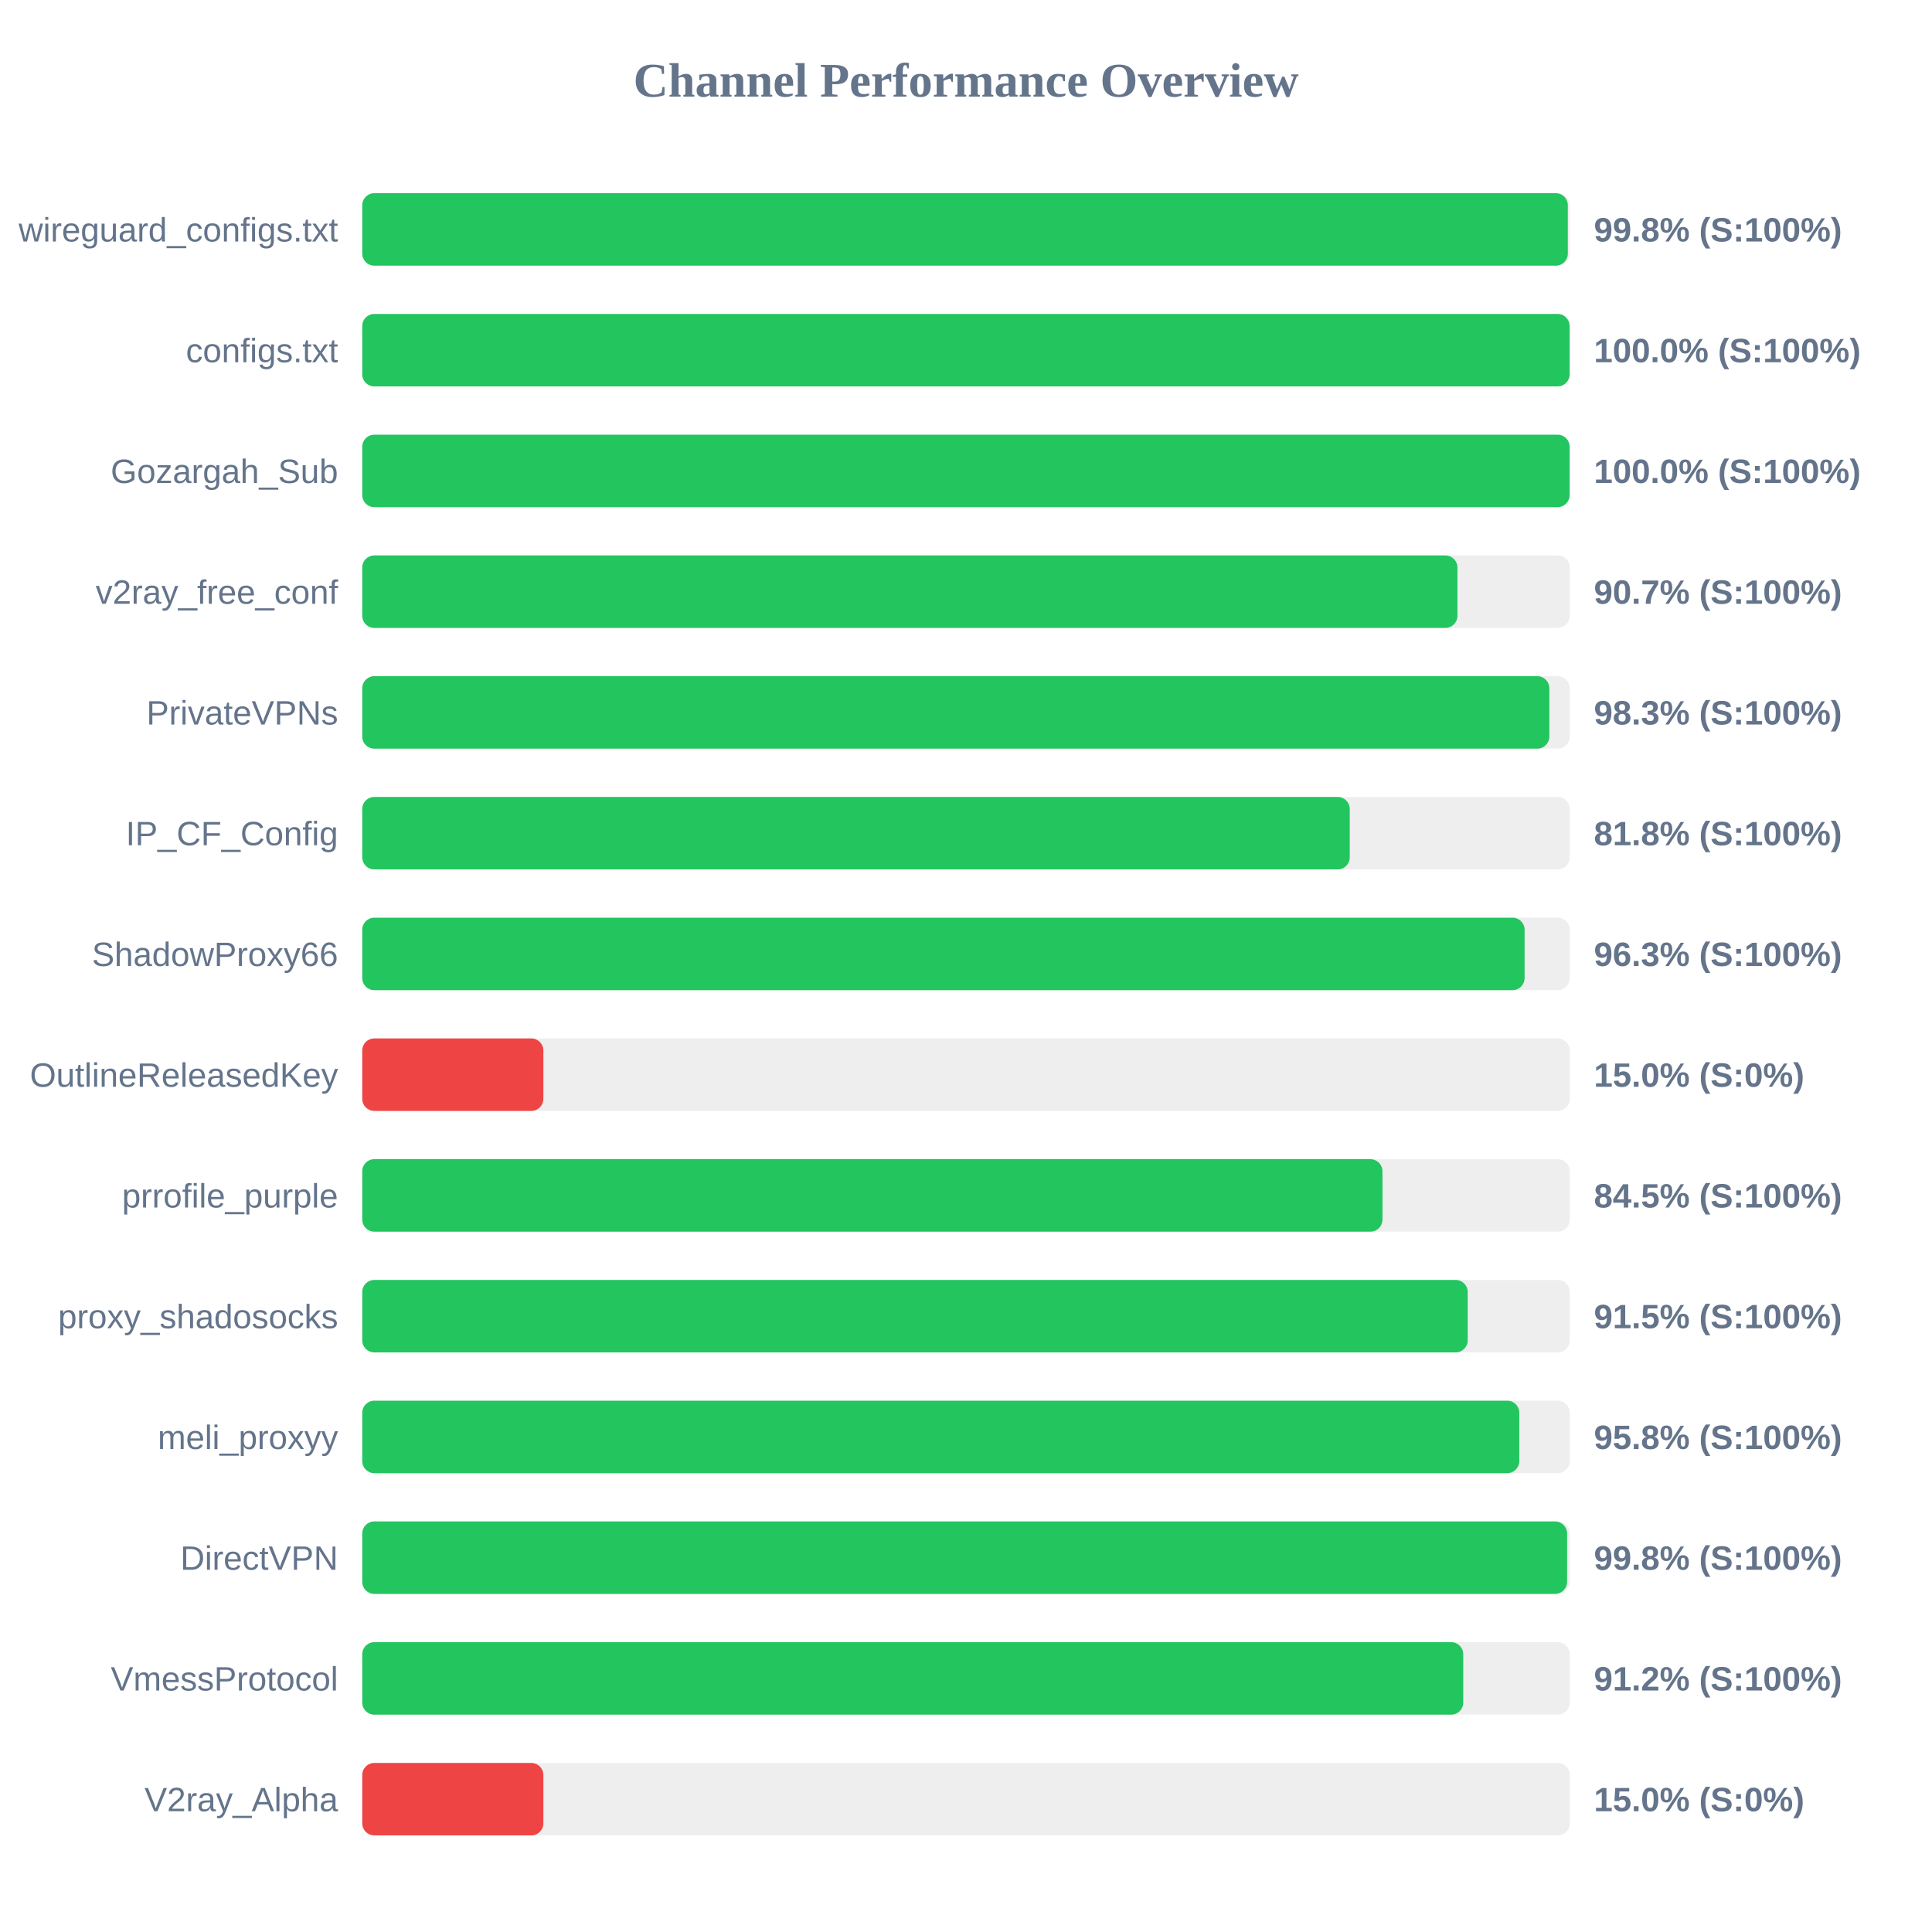
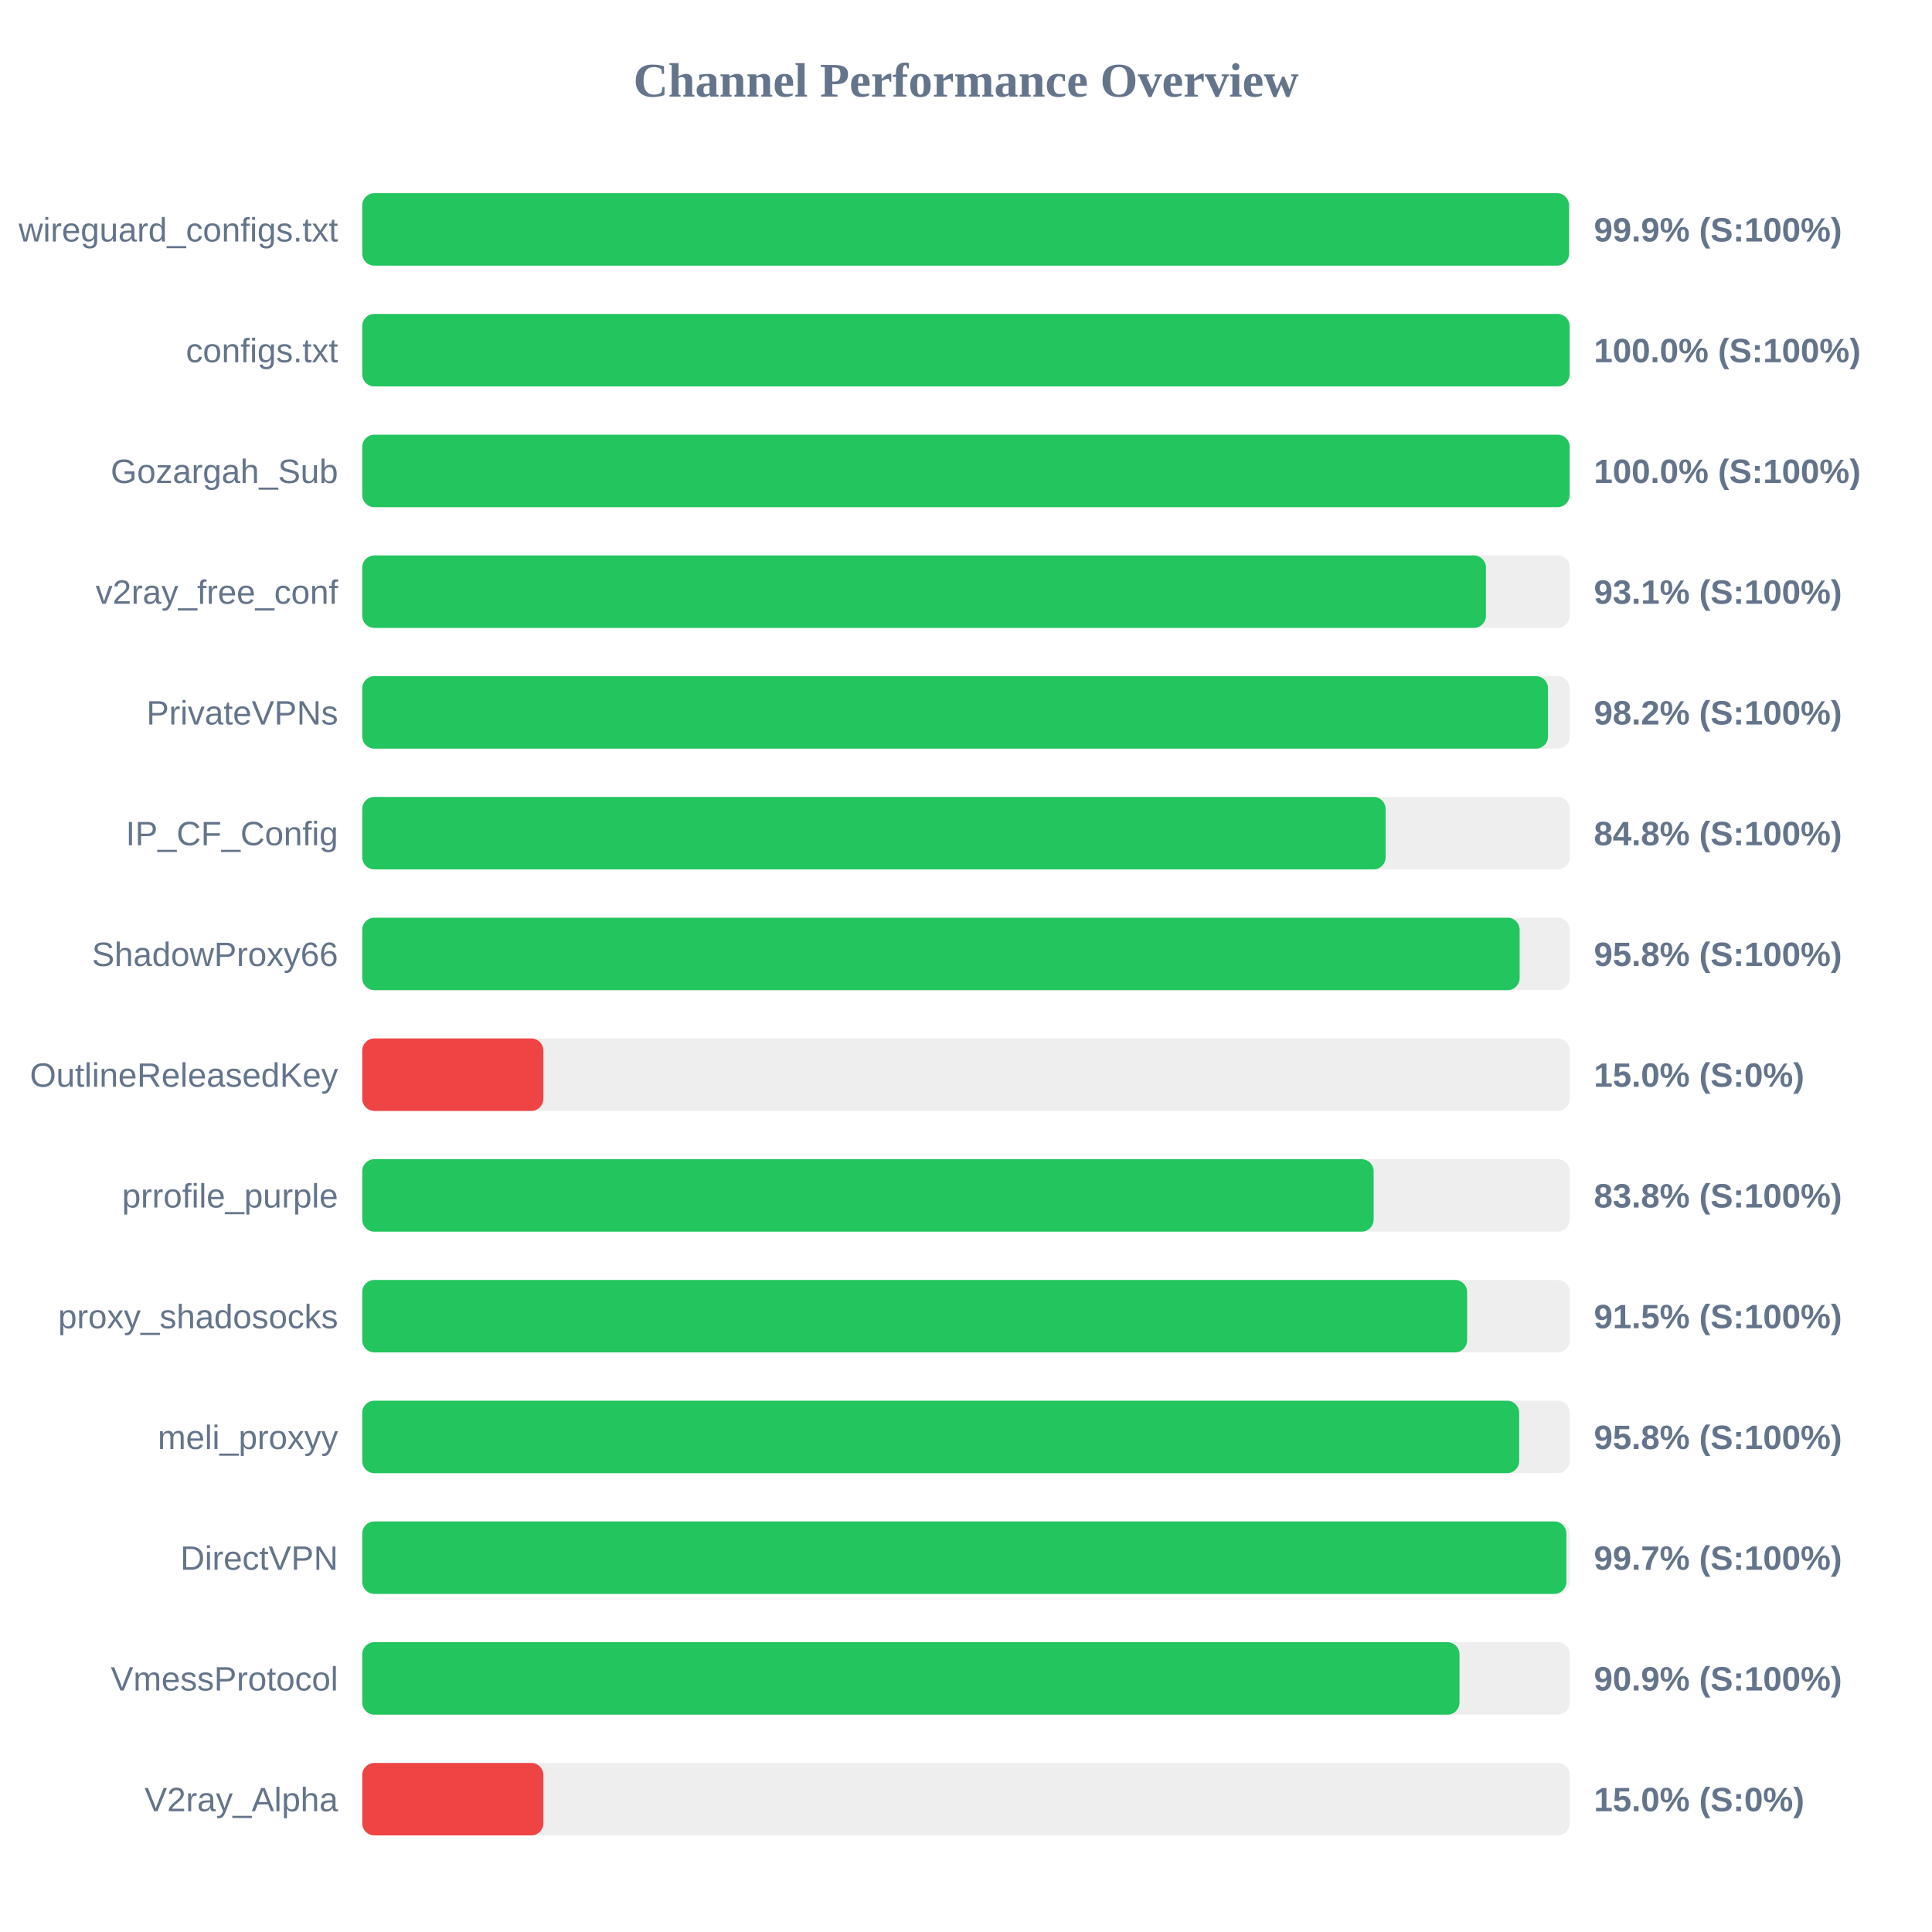
<svg xmlns="http://www.w3.org/2000/svg" width="800" height="800" version="1.1">
  <style>
        .row { font: 14px Arial; fill: #64748b; }
        .score { font: bold 14px Arial; fill: #64748b; }
    </style>
  <text x="400" y="40" text-anchor="middle" font-size="20px" font-weight="bold" fill="#64748b">Channel Performance Overview</text>
  <rect x="150" y="80" width="500" height="30" fill="#eee" rx="5" />
-   <rect x="150" y="80" width="499.2" height="30" fill="#22c55e" rx="5" />
+   <rect x="150" y="80" width="499.7" height="30" fill="#22c55e" rx="5" />
  <text x="140" y="100" text-anchor="end" class="row">wireguard_configs.txt</text>
-   <text x="660" y="100" text-anchor="start" class="score">99.8% (S:100%)</text>
+   <text x="660" y="100" text-anchor="start" class="score">99.9% (S:100%)</text>
  <rect x="150" y="130" width="500" height="30" fill="#eee" rx="5" />
  <rect x="150" y="130" width="499.95" height="30" fill="#22c55e" rx="5" />
  <text x="140" y="150" text-anchor="end" class="row">configs.txt</text>
  <text x="660" y="150" text-anchor="start" class="score">100.0% (S:100%)</text>
  <rect x="150" y="180" width="500" height="30" fill="#eee" rx="5" />
  <rect x="150" y="180" width="499.95" height="30" fill="#22c55e" rx="5" />
  <text x="140" y="200" text-anchor="end" class="row">Gozargah_Sub</text>
  <text x="660" y="200" text-anchor="start" class="score">100.0% (S:100%)</text>
  <rect x="150" y="230" width="500" height="30" fill="#eee" rx="5" />
-   <rect x="150" y="230" width="453.5" height="30" fill="#22c55e" rx="5" />
+   <rect x="150" y="230" width="465.3" height="30" fill="#22c55e" rx="5" />
  <text x="140" y="250" text-anchor="end" class="row">v2ray_free_conf</text>
-   <text x="660" y="250" text-anchor="start" class="score">90.7% (S:100%)</text>
+   <text x="660" y="250" text-anchor="start" class="score">93.1% (S:100%)</text>
  <rect x="150" y="280" width="500" height="30" fill="#eee" rx="5" />
-   <rect x="150" y="280" width="491.55" height="30" fill="#22c55e" rx="5" />
+   <rect x="150" y="280" width="491.0" height="30" fill="#22c55e" rx="5" />
  <text x="140" y="300" text-anchor="end" class="row">PrivateVPNs</text>
-   <text x="660" y="300" text-anchor="start" class="score">98.3% (S:100%)</text>
+   <text x="660" y="300" text-anchor="start" class="score">98.2% (S:100%)</text>
  <rect x="150" y="330" width="500" height="30" fill="#eee" rx="5" />
-   <rect x="150" y="330" width="408.9" height="30" fill="#22c55e" rx="5" />
+   <rect x="150" y="330" width="423.75" height="30" fill="#22c55e" rx="5" />
  <text x="140" y="350" text-anchor="end" class="row">IP_CF_Config</text>
-   <text x="660" y="350" text-anchor="start" class="score">81.8% (S:100%)</text>
+   <text x="660" y="350" text-anchor="start" class="score">84.8% (S:100%)</text>
  <rect x="150" y="380" width="500" height="30" fill="#eee" rx="5" />
-   <rect x="150" y="380" width="481.3" height="30" fill="#22c55e" rx="5" />
+   <rect x="150" y="380" width="479.25" height="30" fill="#22c55e" rx="5" />
  <text x="140" y="400" text-anchor="end" class="row">ShadowProxy66</text>
-   <text x="660" y="400" text-anchor="start" class="score">96.3% (S:100%)</text>
+   <text x="660" y="400" text-anchor="start" class="score">95.8% (S:100%)</text>
  <rect x="150" y="430" width="500" height="30" fill="#eee" rx="5" />
  <rect x="150" y="430" width="75.0" height="30" fill="#ef4444" rx="5" />
  <text x="140" y="450" text-anchor="end" class="row">OutlineReleasedKey</text>
  <text x="660" y="450" text-anchor="start" class="score">15.0% (S:0%)</text>
  <rect x="150" y="480" width="500" height="30" fill="#eee" rx="5" />
-   <rect x="150" y="480" width="422.45" height="30" fill="#22c55e" rx="5" />
+   <rect x="150" y="480" width="418.8" height="30" fill="#22c55e" rx="5" />
  <text x="140" y="500" text-anchor="end" class="row">prrofile_purple</text>
-   <text x="660" y="500" text-anchor="start" class="score">84.5% (S:100%)</text>
+   <text x="660" y="500" text-anchor="start" class="score">83.8% (S:100%)</text>
  <rect x="150" y="530" width="500" height="30" fill="#eee" rx="5" />
-   <rect x="150" y="530" width="457.75" height="30" fill="#22c55e" rx="5" />
+   <rect x="150" y="530" width="457.5" height="30" fill="#22c55e" rx="5" />
  <text x="140" y="550" text-anchor="end" class="row">proxy_shadosocks</text>
  <text x="660" y="550" text-anchor="start" class="score">91.5% (S:100%)</text>
  <rect x="150" y="580" width="500" height="30" fill="#eee" rx="5" />
-   <rect x="150" y="580" width="479.1" height="30" fill="#22c55e" rx="5" />
+   <rect x="150" y="580" width="479.05" height="30" fill="#22c55e" rx="5" />
  <text x="140" y="600" text-anchor="end" class="row">meli_proxyy</text>
  <text x="660" y="600" text-anchor="start" class="score">95.8% (S:100%)</text>
  <rect x="150" y="630" width="500" height="30" fill="#eee" rx="5" />
-   <rect x="150" y="630" width="498.9" height="30" fill="#22c55e" rx="5" />
+   <rect x="150" y="630" width="498.6" height="30" fill="#22c55e" rx="5" />
  <text x="140" y="650" text-anchor="end" class="row">DirectVPN</text>
-   <text x="660" y="650" text-anchor="start" class="score">99.8% (S:100%)</text>
+   <text x="660" y="650" text-anchor="start" class="score">99.7% (S:100%)</text>
  <rect x="150" y="680" width="500" height="30" fill="#eee" rx="5" />
-   <rect x="150" y="680" width="455.9" height="30" fill="#22c55e" rx="5" />
+   <rect x="150" y="680" width="454.35" height="30" fill="#22c55e" rx="5" />
  <text x="140" y="700" text-anchor="end" class="row">VmessProtocol</text>
-   <text x="660" y="700" text-anchor="start" class="score">91.2% (S:100%)</text>
+   <text x="660" y="700" text-anchor="start" class="score">90.9% (S:100%)</text>
  <rect x="150" y="730" width="500" height="30" fill="#eee" rx="5" />
  <rect x="150" y="730" width="75.0" height="30" fill="#ef4444" rx="5" />
  <text x="140" y="750" text-anchor="end" class="row">V2ray_Alpha</text>
  <text x="660" y="750" text-anchor="start" class="score">15.0% (S:0%)</text>
</svg>
